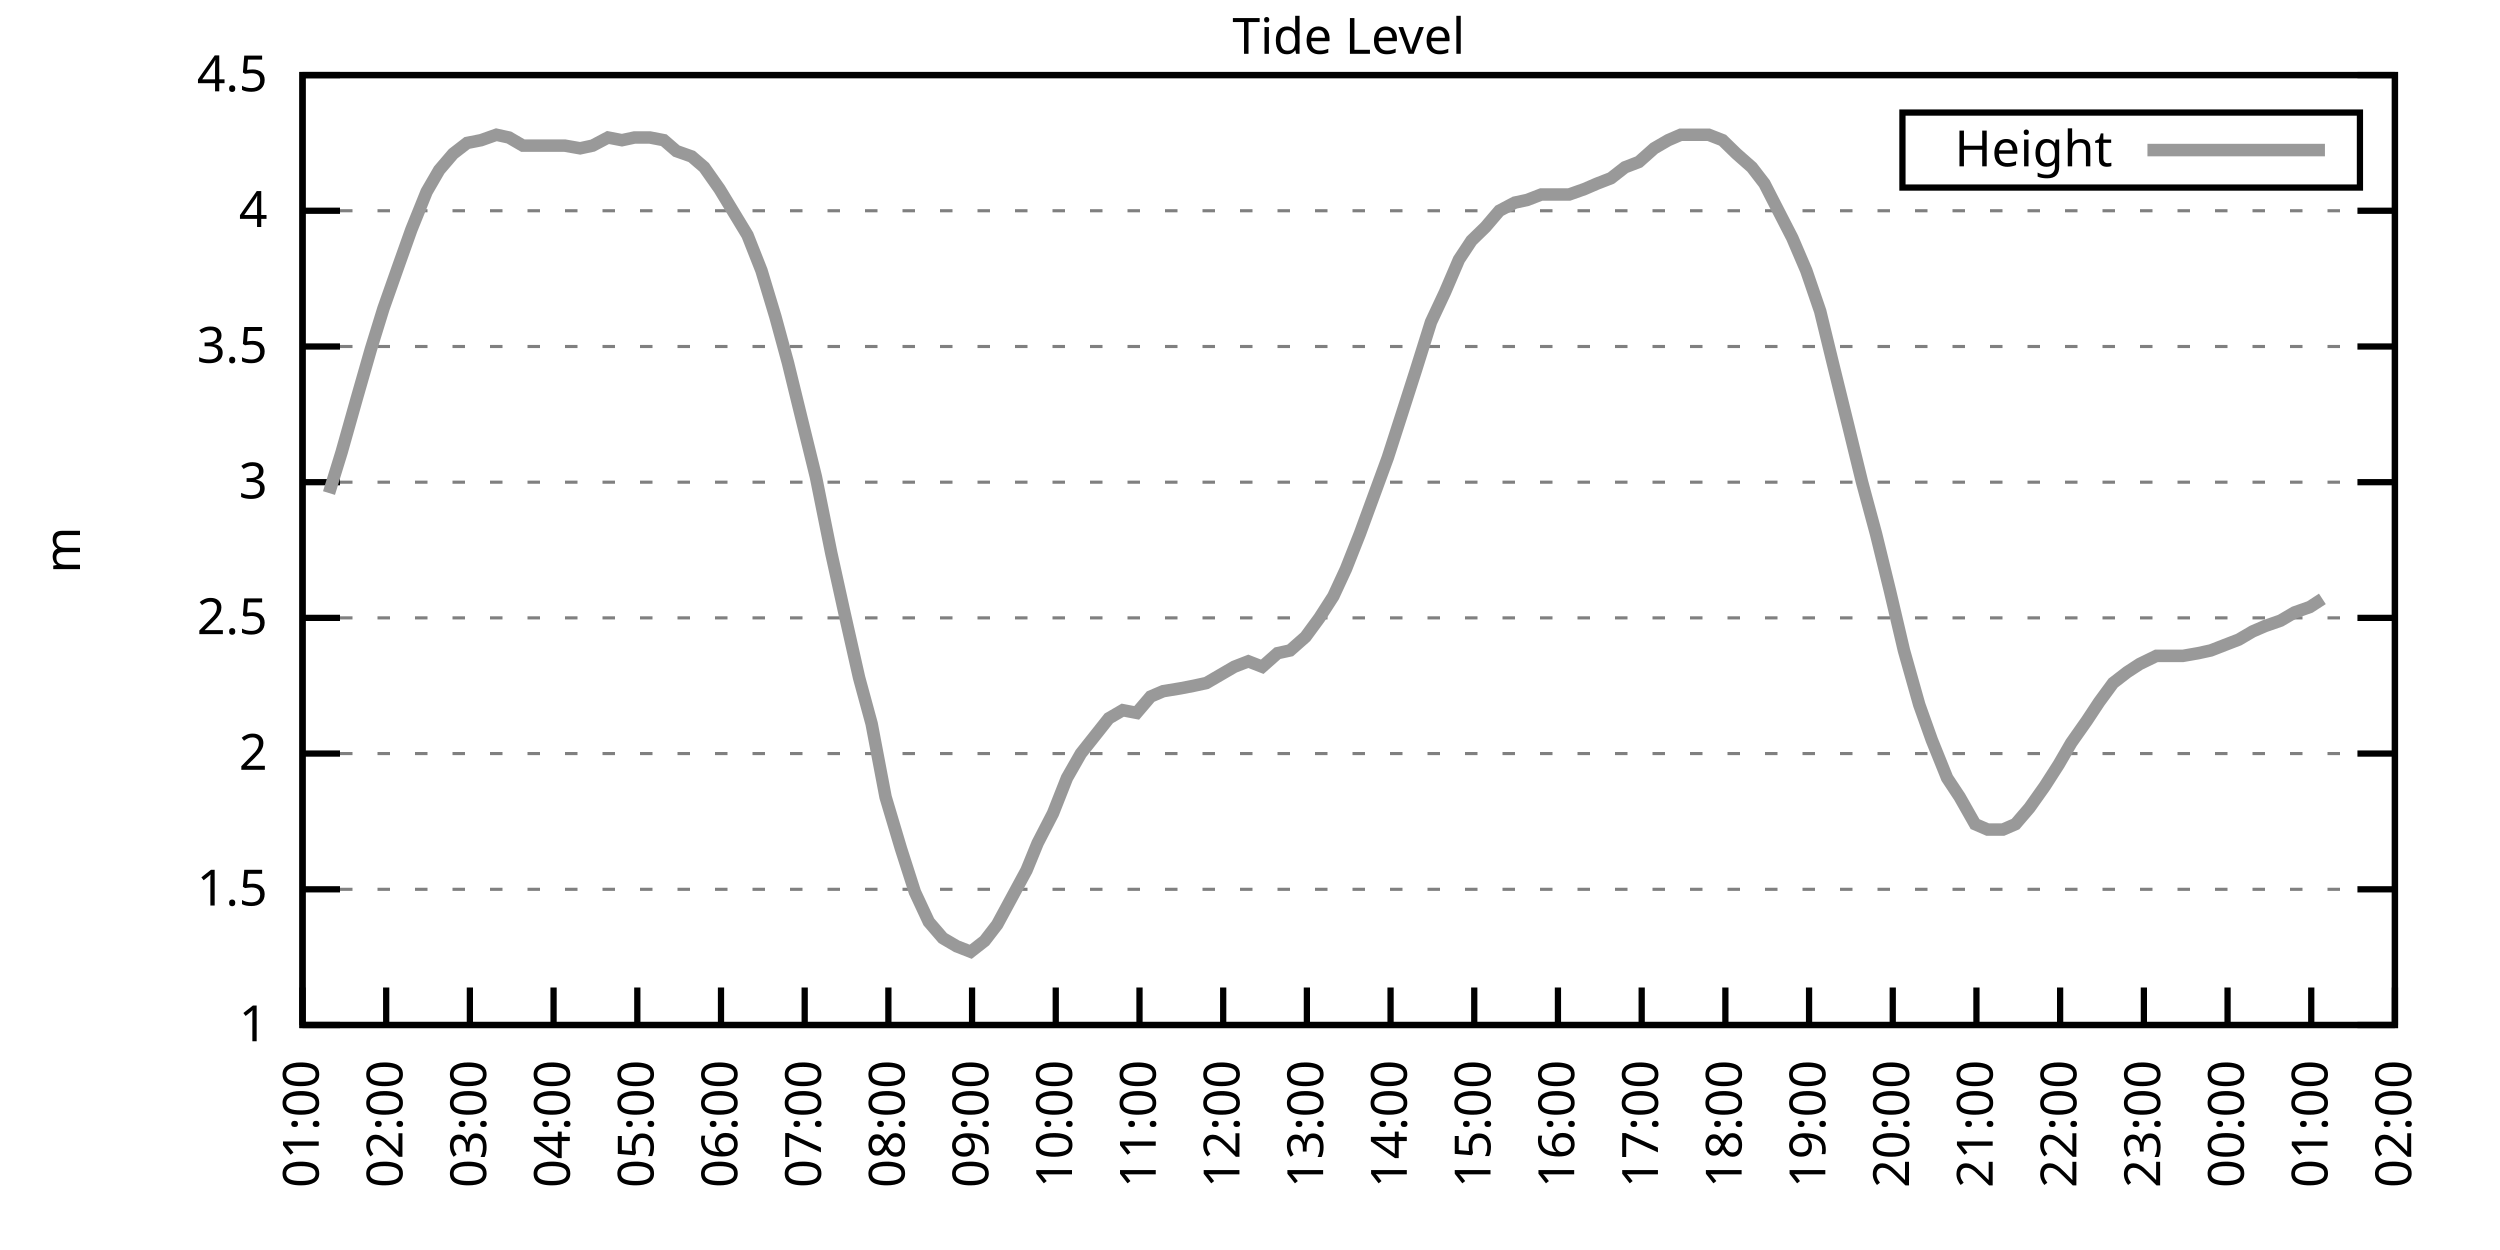
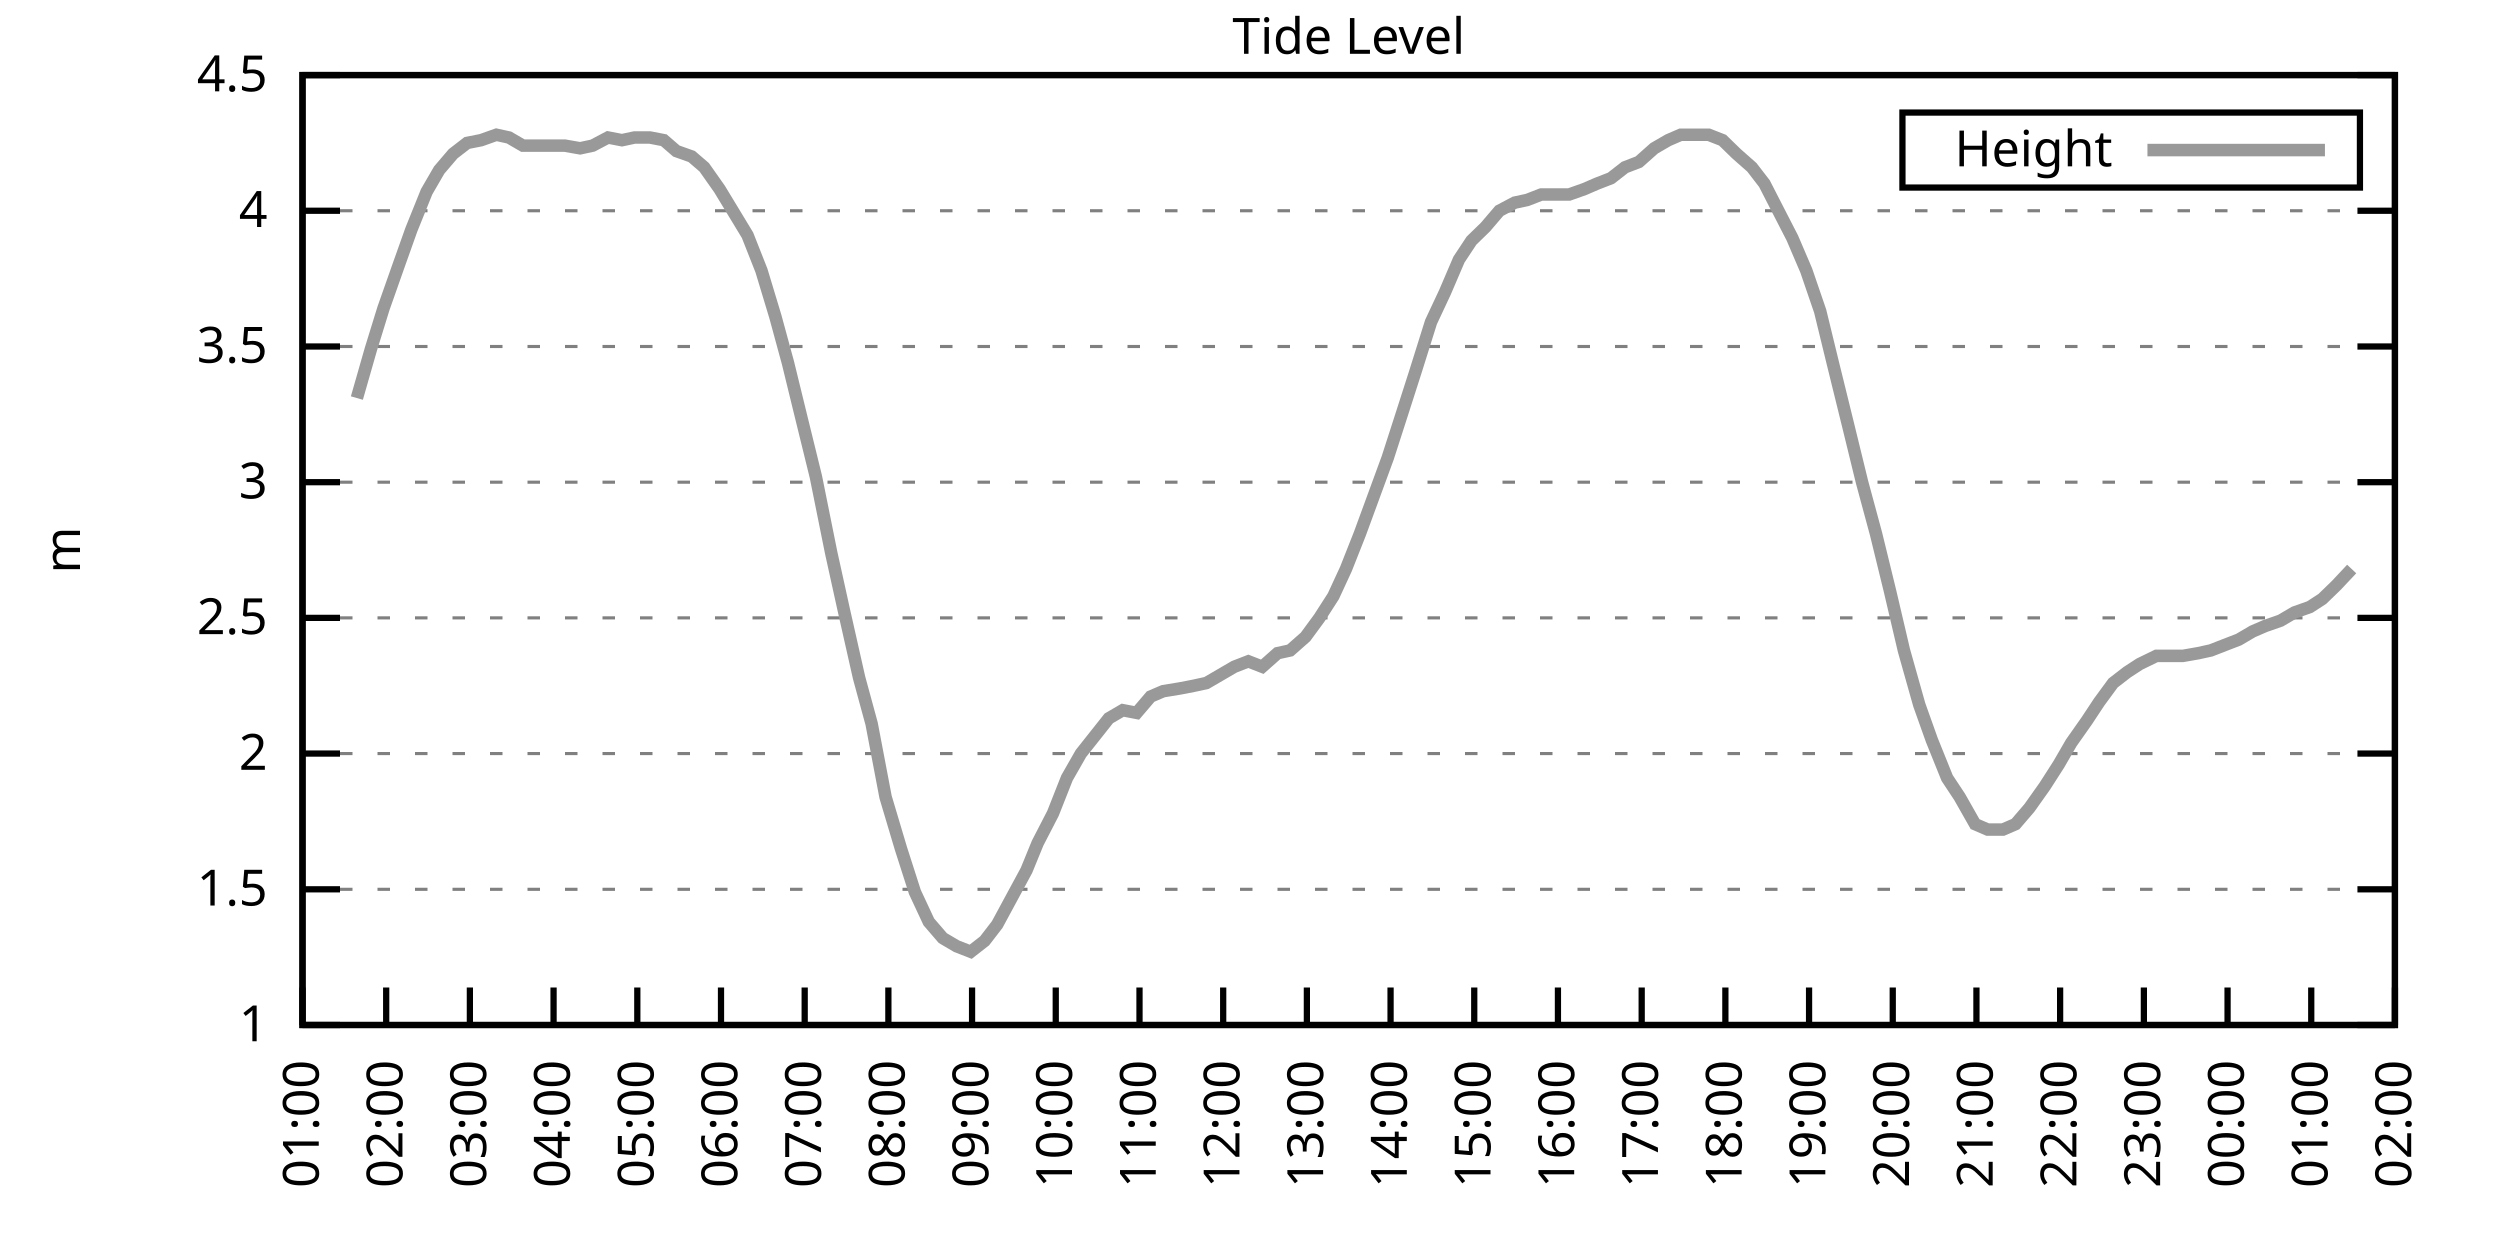
<svg xmlns="http://www.w3.org/2000/svg" xmlns:xlink="http://www.w3.org/1999/xlink" width="400" height="200" viewBox="0 0 400 200">
  <g id="gnuplot_canvas">
    <rect x="0" y="0" width="400" height="200" fill="none" />
    <defs>
      <circle id="gpDot" r="0.5" stroke-width="0.5" stroke="currentColor" />
      <path id="gpPt0" stroke-width="0.333" stroke="currentColor" d="M-1,0 h2 M0,-1 v2" />
      <path id="gpPt1" stroke-width="0.333" stroke="currentColor" d="M-1,-1 L1,1 M1,-1 L-1,1" />
      <path id="gpPt2" stroke-width="0.333" stroke="currentColor" d="M-1,0 L1,0 M0,-1 L0,1 M-1,-1 L1,1 M-1,1 L1,-1" />
      <rect id="gpPt3" stroke-width="0.333" stroke="currentColor" x="-1" y="-1" width="2" height="2" />
      <rect id="gpPt4" stroke-width="0.333" stroke="currentColor" fill="currentColor" x="-1" y="-1" width="2" height="2" />
      <circle id="gpPt5" stroke-width="0.333" stroke="currentColor" cx="0" cy="0" r="1" />
      <use xlink:href="#gpPt5" id="gpPt6" fill="currentColor" stroke="none" />
      <path id="gpPt7" stroke-width="0.333" stroke="currentColor" d="M0,-1.33 L-1.33,0.67 L1.33,0.67 z" />
      <use xlink:href="#gpPt7" id="gpPt8" fill="currentColor" stroke="none" />
      <use xlink:href="#gpPt7" id="gpPt9" stroke="currentColor" transform="rotate(180)" />
      <use xlink:href="#gpPt9" id="gpPt10" fill="currentColor" stroke="none" />
      <use xlink:href="#gpPt3" id="gpPt11" stroke="currentColor" transform="rotate(45)" />
      <use xlink:href="#gpPt11" id="gpPt12" fill="currentColor" stroke="none" />
      <path id="gpPt13" stroke-width="0.333" stroke="currentColor" d="M0,1.330 L1.265,0.411 L0.782,-1.067 L-0.782,-1.076 L-1.265,0.411 z" />
      <use xlink:href="#gpPt13" id="gpPt14" fill="currentColor" stroke="none" />
      <filter id="textbox" filterUnits="objectBoundingBox" x="0" y="0" height="1" width="1">
        <feFlood flood-color="white" flood-opacity="1" result="bgnd" />
        <feComposite in="SourceGraphic" in2="bgnd" operator="atop" />
      </filter>
      <filter id="greybox" filterUnits="objectBoundingBox" x="0" y="0" height="1" width="1">
        <feFlood flood-color="lightgrey" flood-opacity="1" result="grey" />
        <feComposite in="SourceGraphic" in2="grey" operator="atop" />
      </filter>
    </defs>
    <g fill="none" color="white" stroke="currentColor" stroke-width="1.00" stroke-linecap="butt" stroke-linejoin="miter">
</g>
    <g fill="none" color="black" stroke="currentColor" stroke-width="1.00" stroke-linecap="butt" stroke-linejoin="miter">
      <g stroke="none" shape-rendering="crispEdges">
        <polygon fill="rgb(255, 255, 255)" points="48.40,164.00 383.18,164.00 383.18,12.02 48.40,12.02 " />
      </g>
    </g>
    <g fill="none" color="black" stroke="currentColor" stroke-width="1.00" stroke-linecap="butt" stroke-linejoin="miter">
</g>
    <g fill="none" color="black" stroke="black" stroke-width="0.50" stroke-linecap="butt" stroke-linejoin="miter">
</g>
    <g fill="none" color="gray" stroke="currentColor" stroke-width="0.50" stroke-linecap="butt" stroke-linejoin="miter">
      <path stroke="gray" stroke-dasharray="2,4" class="gridline" d="M48.40,164.00 L383.19,164.00  " />
    </g>
    <g fill="none" color="gray" stroke="gray" stroke-width="1.00" stroke-linecap="butt" stroke-linejoin="miter">
</g>
    <g fill="none" color="black" stroke="currentColor" stroke-width="1.00" stroke-linecap="butt" stroke-linejoin="miter">
      <path stroke="black" d="M48.40,164.00 L54.40,164.00 M383.19,164.00 L377.19,164.00  " />
      <g transform="translate(42.80,166.60)" stroke="none" fill="black" font-family="Sans" font-size="8.00" text-anchor="end">
        <text>
          <tspan font-family="Sans"> 1</tspan>
        </text>
      </g>
    </g>
    <g fill="none" color="black" stroke="currentColor" stroke-width="1.00" stroke-linecap="butt" stroke-linejoin="miter">
</g>
    <g fill="none" color="black" stroke="black" stroke-width="0.50" stroke-linecap="butt" stroke-linejoin="miter">
</g>
    <g fill="none" color="gray" stroke="currentColor" stroke-width="0.50" stroke-linecap="butt" stroke-linejoin="miter">
      <path stroke="gray" stroke-dasharray="2,4" class="gridline" d="M48.40,142.29 L383.19,142.29  " />
    </g>
    <g fill="none" color="gray" stroke="gray" stroke-width="1.00" stroke-linecap="butt" stroke-linejoin="miter">
</g>
    <g fill="none" color="black" stroke="currentColor" stroke-width="1.00" stroke-linecap="butt" stroke-linejoin="miter">
      <path stroke="black" d="M48.40,142.29 L54.40,142.29 M383.19,142.29 L377.19,142.29  " />
      <g transform="translate(42.80,144.89)" stroke="none" fill="black" font-family="Sans" font-size="8.00" text-anchor="end">
        <text>
          <tspan font-family="Sans"> 1.5</tspan>
        </text>
      </g>
    </g>
    <g fill="none" color="black" stroke="currentColor" stroke-width="1.00" stroke-linecap="butt" stroke-linejoin="miter">
</g>
    <g fill="none" color="black" stroke="black" stroke-width="0.50" stroke-linecap="butt" stroke-linejoin="miter">
</g>
    <g fill="none" color="gray" stroke="currentColor" stroke-width="0.50" stroke-linecap="butt" stroke-linejoin="miter">
      <path stroke="gray" stroke-dasharray="2,4" class="gridline" d="M48.40,120.57 L383.19,120.57  " />
    </g>
    <g fill="none" color="gray" stroke="gray" stroke-width="1.00" stroke-linecap="butt" stroke-linejoin="miter">
</g>
    <g fill="none" color="black" stroke="currentColor" stroke-width="1.00" stroke-linecap="butt" stroke-linejoin="miter">
      <path stroke="black" d="M48.40,120.57 L54.40,120.57 M383.19,120.57 L377.19,120.57  " />
      <g transform="translate(42.80,123.17)" stroke="none" fill="black" font-family="Sans" font-size="8.00" text-anchor="end">
        <text>
          <tspan font-family="Sans"> 2</tspan>
        </text>
      </g>
    </g>
    <g fill="none" color="black" stroke="currentColor" stroke-width="1.00" stroke-linecap="butt" stroke-linejoin="miter">
</g>
    <g fill="none" color="black" stroke="black" stroke-width="0.50" stroke-linecap="butt" stroke-linejoin="miter">
</g>
    <g fill="none" color="gray" stroke="currentColor" stroke-width="0.50" stroke-linecap="butt" stroke-linejoin="miter">
      <path stroke="gray" stroke-dasharray="2,4" class="gridline" d="M48.40,98.86 L383.19,98.86  " />
    </g>
    <g fill="none" color="gray" stroke="gray" stroke-width="1.00" stroke-linecap="butt" stroke-linejoin="miter">
</g>
    <g fill="none" color="black" stroke="currentColor" stroke-width="1.00" stroke-linecap="butt" stroke-linejoin="miter">
      <path stroke="black" d="M48.40,98.86 L54.40,98.86 M383.19,98.86 L377.19,98.86  " />
      <g transform="translate(42.80,101.46)" stroke="none" fill="black" font-family="Sans" font-size="8.00" text-anchor="end">
        <text>
          <tspan font-family="Sans"> 2.5</tspan>
        </text>
      </g>
    </g>
    <g fill="none" color="black" stroke="currentColor" stroke-width="1.00" stroke-linecap="butt" stroke-linejoin="miter">
</g>
    <g fill="none" color="black" stroke="black" stroke-width="0.50" stroke-linecap="butt" stroke-linejoin="miter">
</g>
    <g fill="none" color="gray" stroke="currentColor" stroke-width="0.50" stroke-linecap="butt" stroke-linejoin="miter">
      <path stroke="gray" stroke-dasharray="2,4" class="gridline" d="M48.40,77.15 L383.19,77.15  " />
    </g>
    <g fill="none" color="gray" stroke="gray" stroke-width="1.00" stroke-linecap="butt" stroke-linejoin="miter">
</g>
    <g fill="none" color="black" stroke="currentColor" stroke-width="1.00" stroke-linecap="butt" stroke-linejoin="miter">
      <path stroke="black" d="M48.40,77.15 L54.40,77.15 M383.19,77.15 L377.19,77.15  " />
      <g transform="translate(42.80,79.75)" stroke="none" fill="black" font-family="Sans" font-size="8.00" text-anchor="end">
        <text>
          <tspan font-family="Sans"> 3</tspan>
        </text>
      </g>
    </g>
    <g fill="none" color="black" stroke="currentColor" stroke-width="1.00" stroke-linecap="butt" stroke-linejoin="miter">
</g>
    <g fill="none" color="black" stroke="black" stroke-width="0.50" stroke-linecap="butt" stroke-linejoin="miter">
</g>
    <g fill="none" color="gray" stroke="currentColor" stroke-width="0.50" stroke-linecap="butt" stroke-linejoin="miter">
      <path stroke="gray" stroke-dasharray="2,4" class="gridline" d="M48.40,55.44 L383.19,55.44  " />
    </g>
    <g fill="none" color="gray" stroke="gray" stroke-width="1.00" stroke-linecap="butt" stroke-linejoin="miter">
</g>
    <g fill="none" color="black" stroke="currentColor" stroke-width="1.00" stroke-linecap="butt" stroke-linejoin="miter">
      <path stroke="black" d="M48.40,55.44 L54.40,55.44 M383.19,55.44 L377.19,55.44  " />
      <g transform="translate(42.80,58.04)" stroke="none" fill="black" font-family="Sans" font-size="8.00" text-anchor="end">
        <text>
          <tspan font-family="Sans"> 3.5</tspan>
        </text>
      </g>
    </g>
    <g fill="none" color="black" stroke="currentColor" stroke-width="1.00" stroke-linecap="butt" stroke-linejoin="miter">
</g>
    <g fill="none" color="black" stroke="black" stroke-width="0.50" stroke-linecap="butt" stroke-linejoin="miter">
</g>
    <g fill="none" color="gray" stroke="currentColor" stroke-width="0.50" stroke-linecap="butt" stroke-linejoin="miter">
      <path stroke="gray" stroke-dasharray="2,4" class="gridline" d="M48.40,33.72 L383.19,33.72  " />
    </g>
    <g fill="none" color="gray" stroke="gray" stroke-width="1.00" stroke-linecap="butt" stroke-linejoin="miter">
</g>
    <g fill="none" color="black" stroke="currentColor" stroke-width="1.00" stroke-linecap="butt" stroke-linejoin="miter">
      <path stroke="black" d="M48.40,33.72 L54.40,33.72 M383.19,33.72 L377.19,33.72  " />
      <g transform="translate(42.80,36.32)" stroke="none" fill="black" font-family="Sans" font-size="8.00" text-anchor="end">
        <text>
          <tspan font-family="Sans"> 4</tspan>
        </text>
      </g>
    </g>
    <g fill="none" color="black" stroke="currentColor" stroke-width="1.00" stroke-linecap="butt" stroke-linejoin="miter">
</g>
    <g fill="none" color="black" stroke="black" stroke-width="0.50" stroke-linecap="butt" stroke-linejoin="miter">
</g>
    <g fill="none" color="gray" stroke="currentColor" stroke-width="0.50" stroke-linecap="butt" stroke-linejoin="miter">
      <path stroke="gray" stroke-dasharray="2,4" class="gridline" d="M48.40,12.01 L383.19,12.01  " />
    </g>
    <g fill="none" color="gray" stroke="gray" stroke-width="1.00" stroke-linecap="butt" stroke-linejoin="miter">
</g>
    <g fill="none" color="black" stroke="currentColor" stroke-width="1.00" stroke-linecap="butt" stroke-linejoin="miter">
      <path stroke="black" d="M48.40,12.01 L54.40,12.01 M383.19,12.01 L377.19,12.01  " />
      <g transform="translate(42.80,14.61)" stroke="none" fill="black" font-family="Sans" font-size="8.00" text-anchor="end">
        <text>
          <tspan font-family="Sans"> 4.5</tspan>
        </text>
      </g>
    </g>
    <g fill="none" color="black" stroke="currentColor" stroke-width="1.00" stroke-linecap="butt" stroke-linejoin="miter">
      <path stroke="black" d="M48.40,164.00 L48.40,158.00  " />
      <g transform="translate(51.00,169.60) rotate(270.00)" stroke="none" fill="black" font-family="Sans" font-size="8.00" text-anchor="end">
        <text>
          <tspan font-family="Sans">01:00</tspan>
        </text>
      </g>
    </g>
    <g fill="none" color="black" stroke="currentColor" stroke-width="1.00" stroke-linecap="butt" stroke-linejoin="miter">
      <path stroke="black" d="M61.79,164.00 L61.79,158.00  " />
      <g transform="translate(64.39,169.60) rotate(270.00)" stroke="none" fill="black" font-family="Sans" font-size="8.00" text-anchor="end">
        <text>
          <tspan font-family="Sans">02:00</tspan>
        </text>
      </g>
    </g>
    <g fill="none" color="black" stroke="currentColor" stroke-width="1.00" stroke-linecap="butt" stroke-linejoin="miter">
      <path stroke="black" d="M75.18,164.00 L75.18,158.00  " />
      <g transform="translate(77.78,169.60) rotate(270.00)" stroke="none" fill="black" font-family="Sans" font-size="8.00" text-anchor="end">
        <text>
          <tspan font-family="Sans">03:00</tspan>
        </text>
      </g>
    </g>
    <g fill="none" color="black" stroke="currentColor" stroke-width="1.00" stroke-linecap="butt" stroke-linejoin="miter">
      <path stroke="black" d="M88.57,164.00 L88.57,158.00  " />
      <g transform="translate(91.17,169.60) rotate(270.00)" stroke="none" fill="black" font-family="Sans" font-size="8.00" text-anchor="end">
        <text>
          <tspan font-family="Sans">04:00</tspan>
        </text>
      </g>
    </g>
    <g fill="none" color="black" stroke="currentColor" stroke-width="1.00" stroke-linecap="butt" stroke-linejoin="miter">
      <path stroke="black" d="M101.97,164.00 L101.97,158.00  " />
      <g transform="translate(104.57,169.60) rotate(270.00)" stroke="none" fill="black" font-family="Sans" font-size="8.00" text-anchor="end">
        <text>
          <tspan font-family="Sans">05:00</tspan>
        </text>
      </g>
    </g>
    <g fill="none" color="black" stroke="currentColor" stroke-width="1.00" stroke-linecap="butt" stroke-linejoin="miter">
      <path stroke="black" d="M115.36,164.00 L115.36,158.00  " />
      <g transform="translate(117.96,169.60) rotate(270.00)" stroke="none" fill="black" font-family="Sans" font-size="8.00" text-anchor="end">
        <text>
          <tspan font-family="Sans">06:00</tspan>
        </text>
      </g>
    </g>
    <g fill="none" color="black" stroke="currentColor" stroke-width="1.00" stroke-linecap="butt" stroke-linejoin="miter">
      <path stroke="black" d="M128.75,164.00 L128.75,158.00  " />
      <g transform="translate(131.35,169.60) rotate(270.00)" stroke="none" fill="black" font-family="Sans" font-size="8.00" text-anchor="end">
        <text>
          <tspan font-family="Sans">07:00</tspan>
        </text>
      </g>
    </g>
    <g fill="none" color="black" stroke="currentColor" stroke-width="1.00" stroke-linecap="butt" stroke-linejoin="miter">
      <path stroke="black" d="M142.14,164.00 L142.14,158.00  " />
      <g transform="translate(144.74,169.60) rotate(270.00)" stroke="none" fill="black" font-family="Sans" font-size="8.00" text-anchor="end">
        <text>
          <tspan font-family="Sans">08:00</tspan>
        </text>
      </g>
    </g>
    <g fill="none" color="black" stroke="currentColor" stroke-width="1.00" stroke-linecap="butt" stroke-linejoin="miter">
      <path stroke="black" d="M155.53,164.00 L155.53,158.00  " />
      <g transform="translate(158.13,169.60) rotate(270.00)" stroke="none" fill="black" font-family="Sans" font-size="8.00" text-anchor="end">
        <text>
          <tspan font-family="Sans">09:00</tspan>
        </text>
      </g>
    </g>
    <g fill="none" color="black" stroke="currentColor" stroke-width="1.00" stroke-linecap="butt" stroke-linejoin="miter">
      <path stroke="black" d="M168.92,164.00 L168.92,158.00  " />
      <g transform="translate(171.52,169.60) rotate(270.00)" stroke="none" fill="black" font-family="Sans" font-size="8.00" text-anchor="end">
        <text>
          <tspan font-family="Sans">10:00</tspan>
        </text>
      </g>
    </g>
    <g fill="none" color="black" stroke="currentColor" stroke-width="1.00" stroke-linecap="butt" stroke-linejoin="miter">
      <path stroke="black" d="M182.32,164.00 L182.32,158.00  " />
      <g transform="translate(184.92,169.60) rotate(270.00)" stroke="none" fill="black" font-family="Sans" font-size="8.00" text-anchor="end">
        <text>
          <tspan font-family="Sans">11:00</tspan>
        </text>
      </g>
    </g>
    <g fill="none" color="black" stroke="currentColor" stroke-width="1.00" stroke-linecap="butt" stroke-linejoin="miter">
      <path stroke="black" d="M195.71,164.00 L195.71,158.00  " />
      <g transform="translate(198.31,169.60) rotate(270.00)" stroke="none" fill="black" font-family="Sans" font-size="8.00" text-anchor="end">
        <text>
          <tspan font-family="Sans">12:00</tspan>
        </text>
      </g>
    </g>
    <g fill="none" color="black" stroke="currentColor" stroke-width="1.00" stroke-linecap="butt" stroke-linejoin="miter">
      <path stroke="black" d="M209.10,164.00 L209.10,158.00  " />
      <g transform="translate(211.70,169.60) rotate(270.00)" stroke="none" fill="black" font-family="Sans" font-size="8.00" text-anchor="end">
        <text>
          <tspan font-family="Sans">13:00</tspan>
        </text>
      </g>
    </g>
    <g fill="none" color="black" stroke="currentColor" stroke-width="1.00" stroke-linecap="butt" stroke-linejoin="miter">
      <path stroke="black" d="M222.49,164.00 L222.49,158.00  " />
      <g transform="translate(225.09,169.60) rotate(270.00)" stroke="none" fill="black" font-family="Sans" font-size="8.00" text-anchor="end">
        <text>
          <tspan font-family="Sans">14:00</tspan>
        </text>
      </g>
    </g>
    <g fill="none" color="black" stroke="currentColor" stroke-width="1.00" stroke-linecap="butt" stroke-linejoin="miter">
      <path stroke="black" d="M235.88,164.00 L235.88,158.00  " />
      <g transform="translate(238.48,169.60) rotate(270.00)" stroke="none" fill="black" font-family="Sans" font-size="8.00" text-anchor="end">
        <text>
          <tspan font-family="Sans">15:00</tspan>
        </text>
      </g>
    </g>
    <g fill="none" color="black" stroke="currentColor" stroke-width="1.00" stroke-linecap="butt" stroke-linejoin="miter">
      <path stroke="black" d="M249.27,164.00 L249.27,158.00  " />
      <g transform="translate(251.87,169.60) rotate(270.00)" stroke="none" fill="black" font-family="Sans" font-size="8.00" text-anchor="end">
        <text>
          <tspan font-family="Sans">16:00</tspan>
        </text>
      </g>
    </g>
    <g fill="none" color="black" stroke="currentColor" stroke-width="1.00" stroke-linecap="butt" stroke-linejoin="miter">
      <path stroke="black" d="M262.67,164.00 L262.67,158.00  " />
      <g transform="translate(265.27,169.60) rotate(270.00)" stroke="none" fill="black" font-family="Sans" font-size="8.00" text-anchor="end">
        <text>
          <tspan font-family="Sans">17:00</tspan>
        </text>
      </g>
    </g>
    <g fill="none" color="black" stroke="currentColor" stroke-width="1.00" stroke-linecap="butt" stroke-linejoin="miter">
      <path stroke="black" d="M276.06,164.00 L276.06,158.00  " />
      <g transform="translate(278.66,169.60) rotate(270.00)" stroke="none" fill="black" font-family="Sans" font-size="8.00" text-anchor="end">
        <text>
          <tspan font-family="Sans">18:00</tspan>
        </text>
      </g>
    </g>
    <g fill="none" color="black" stroke="currentColor" stroke-width="1.00" stroke-linecap="butt" stroke-linejoin="miter">
      <path stroke="black" d="M289.45,164.00 L289.45,158.00  " />
      <g transform="translate(292.05,169.60) rotate(270.00)" stroke="none" fill="black" font-family="Sans" font-size="8.00" text-anchor="end">
        <text>
          <tspan font-family="Sans">19:00</tspan>
        </text>
      </g>
    </g>
    <g fill="none" color="black" stroke="currentColor" stroke-width="1.00" stroke-linecap="butt" stroke-linejoin="miter">
      <path stroke="black" d="M302.84,164.00 L302.84,158.00  " />
      <g transform="translate(305.44,169.60) rotate(270.00)" stroke="none" fill="black" font-family="Sans" font-size="8.00" text-anchor="end">
        <text>
          <tspan font-family="Sans">20:00</tspan>
        </text>
      </g>
    </g>
    <g fill="none" color="black" stroke="currentColor" stroke-width="1.00" stroke-linecap="butt" stroke-linejoin="miter">
      <path stroke="black" d="M316.23,164.00 L316.23,158.00  " />
      <g transform="translate(318.83,169.60) rotate(270.00)" stroke="none" fill="black" font-family="Sans" font-size="8.00" text-anchor="end">
        <text>
          <tspan font-family="Sans">21:00</tspan>
        </text>
      </g>
    </g>
    <g fill="none" color="black" stroke="currentColor" stroke-width="1.00" stroke-linecap="butt" stroke-linejoin="miter">
      <path stroke="black" d="M329.62,164.00 L329.62,158.00  " />
      <g transform="translate(332.22,169.60) rotate(270.00)" stroke="none" fill="black" font-family="Sans" font-size="8.00" text-anchor="end">
        <text>
          <tspan font-family="Sans">22:00</tspan>
        </text>
      </g>
    </g>
    <g fill="none" color="black" stroke="currentColor" stroke-width="1.00" stroke-linecap="butt" stroke-linejoin="miter">
      <path stroke="black" d="M343.02,164.00 L343.02,158.00  " />
      <g transform="translate(345.62,169.60) rotate(270.00)" stroke="none" fill="black" font-family="Sans" font-size="8.00" text-anchor="end">
        <text>
          <tspan font-family="Sans">23:00</tspan>
        </text>
      </g>
    </g>
    <g fill="none" color="black" stroke="currentColor" stroke-width="1.00" stroke-linecap="butt" stroke-linejoin="miter">
      <path stroke="black" d="M356.41,164.00 L356.41,158.00  " />
      <g transform="translate(359.01,169.60) rotate(270.00)" stroke="none" fill="black" font-family="Sans" font-size="8.00" text-anchor="end">
        <text>
          <tspan font-family="Sans">00:00</tspan>
        </text>
      </g>
    </g>
    <g fill="none" color="black" stroke="currentColor" stroke-width="1.00" stroke-linecap="butt" stroke-linejoin="miter">
      <path stroke="black" d="M369.80,164.00 L369.80,158.00  " />
      <g transform="translate(372.40,169.60) rotate(270.00)" stroke="none" fill="black" font-family="Sans" font-size="8.00" text-anchor="end">
        <text>
          <tspan font-family="Sans">01:00</tspan>
        </text>
      </g>
    </g>
    <g fill="none" color="black" stroke="currentColor" stroke-width="1.00" stroke-linecap="butt" stroke-linejoin="miter">
      <path stroke="black" d="M383.19,164.00 L383.19,158.00  " />
      <g transform="translate(385.79,169.60) rotate(270.00)" stroke="none" fill="black" font-family="Sans" font-size="8.00" text-anchor="end">
        <text>
          <tspan font-family="Sans">02:00</tspan>
        </text>
      </g>
    </g>
    <g fill="none" color="black" stroke="currentColor" stroke-width="1.00" stroke-linecap="butt" stroke-linejoin="miter">
</g>
    <g fill="none" color="black" stroke="currentColor" stroke-width="1.00" stroke-linecap="butt" stroke-linejoin="miter">
      <path stroke="black" d="M48.40,12.01 L48.40,164.00 L383.19,164.00 L383.19,12.01 L48.40,12.01 Z  " />
    </g>
    <g fill="none" color="black" stroke="currentColor" stroke-width="1.00" stroke-linecap="butt" stroke-linejoin="miter">
</g>
    <g fill="none" color="black" stroke="currentColor" stroke-width="1.00" stroke-linecap="butt" stroke-linejoin="miter">
      <path stroke="black" d="M304.39,30.01 L304.39,18.01 L377.59,18.01 L377.59,30.01 L304.39,30.01 Z  " />
    </g>
    <g id="Tide_level_plot_1">
      <g fill="none" color="white" stroke="black" stroke-width="2.00" stroke-linecap="butt" stroke-linejoin="miter">
</g>
      <g fill="none" color="black" stroke="currentColor" stroke-width="2.00" stroke-linecap="butt" stroke-linejoin="miter">
        <g transform="translate(337.99,26.61)" stroke="none" fill="black" font-family="Sans" font-size="8.00" text-anchor="end">
          <text>
            <tspan font-family="Sans">Height</tspan>
          </text>
        </g>
      </g>
      <g fill="none" color="black" stroke="currentColor" stroke-width="2.00" stroke-linecap="butt" stroke-linejoin="miter">
-         <path stroke="rgb(153, 153, 153)" d="M343.59,24.01 L371.99,24.01 M52.64,78.89 L54.65,72.37 L57.10,63.69 L59.34,55.87 L61.35,49.36 L63.80,42.41   L65.81,36.76 L68.26,30.68 L70.27,27.21 L72.50,24.60 L74.74,22.87 L76.97,22.43 L79.42,21.56 L81.43,22.00   L83.66,23.30 L85.90,23.30 L88.35,23.30 L90.36,23.30 L92.82,23.73 L94.82,23.30 L97.28,22.00 L99.51,22.43   L101.52,22.00 L103.98,22.00 L106.21,22.43 L108.22,24.17 L110.67,25.04 L112.68,26.77 L115.13,30.25 L119.60,37.63   L121.83,43.28 L124.06,50.66 L126.07,58.04 L128.30,67.16 L130.54,76.28 L132.99,88.44 L135.00,97.56 L137.45,108.42   L139.46,115.80 L141.69,127.52 L144.15,135.77 L146.38,142.72 L148.61,147.50 L150.85,150.10 L153.08,151.41 L155.31,152.28   L157.54,150.54 L159.55,147.93 L164.24,139.25 L166.02,134.90 L168.48,130.13 L170.71,124.48 L172.94,120.57 L177.41,114.93   L179.64,113.63 L181.87,114.06 L184.10,111.45 L186.11,110.59 L188.79,110.15 L191.02,109.72 L193.03,109.28 L195.26,107.98   L197.49,106.68 L199.73,105.81 L201.96,106.68 L204.41,104.51 L206.42,104.07 L208.88,101.90 L211.11,98.86 L213.34,95.39   L215.35,91.04 L217.58,85.40 L219.81,79.32 L222.04,73.24 L224.28,66.29 L226.51,59.34 L228.96,51.53 L231.20,46.75   L233.43,41.54 L235.44,38.50 L237.67,36.33 L239.90,33.72 L242.36,32.42 L244.36,31.99 L246.60,31.12 L249.05,31.12   L251.06,31.12 L253.51,30.25 L255.52,29.38 L257.76,28.51 L259.99,26.77 L262.22,25.91 L264.67,23.73 L266.91,22.43   L268.92,21.56 L271.37,21.56 L273.38,21.56 L275.61,22.43 L277.84,24.60 L280.30,26.77 L282.31,29.38 L284.76,34.16   L286.77,38.07 L289.00,43.28 L291.23,49.79 L293.24,58.04 L295.70,68.03 L297.93,77.15 L300.16,85.40 L302.39,94.52   L304.63,104.07 L307.08,112.76 L309.09,118.40 L311.54,124.48 L313.55,127.52 L316.01,131.86 L318.02,132.73 L320.47,132.73   L322.48,131.86 L324.71,129.26 L327.17,125.79 L329.40,122.31 L331.41,118.84 L333.86,115.36 L335.87,112.32 L338.10,109.28   L340.34,107.55 L342.35,106.24 L345.02,104.94 L347.03,104.94 L349.26,104.94 L351.72,104.51 L353.73,104.07 L355.96,103.20   L358.19,102.34 L360.42,101.03 L362.43,100.16 L364.89,99.30 L367.12,97.99 L369.58,97.12 L371.58,95.82  " />
+         <path stroke="rgb(153, 153, 153)" d="M343.59,24.01 L371.99,24.01 M57.10,63.69 L59.34,55.87 L61.35,49.36 L63.80,42.41 L65.81,36.76 L68.26,30.68   L70.27,27.21 L72.50,24.60 L74.74,22.87 L76.97,22.43 L79.42,21.56 L81.43,22.00 L83.66,23.30 L85.90,23.30   L88.35,23.30 L90.36,23.30 L92.82,23.73 L94.82,23.30 L97.28,22.00 L99.51,22.43 L101.52,22.00 L103.98,22.00   L106.21,22.43 L108.22,24.17 L110.67,25.04 L112.68,26.77 L115.13,30.25 L119.60,37.63 L121.83,43.28 L124.06,50.66   L126.07,58.04 L128.30,67.16 L130.54,76.28 L132.99,88.44 L135.00,97.56 L137.45,108.42 L139.46,115.80 L141.69,127.52   L144.15,135.77 L146.38,142.72 L148.61,147.50 L150.85,150.10 L153.08,151.41 L155.31,152.28 L157.54,150.54 L159.55,147.93   L164.24,139.25 L166.02,134.90 L168.48,130.13 L170.71,124.48 L172.94,120.57 L177.41,114.93 L179.64,113.63 L181.87,114.06   L184.10,111.45 L186.11,110.59 L188.79,110.15 L191.02,109.72 L193.03,109.28 L195.26,107.98 L197.49,106.68 L199.73,105.81   L201.96,106.68 L204.41,104.51 L206.42,104.07 L208.88,101.90 L211.11,98.86 L213.34,95.39 L215.35,91.04 L217.58,85.40   L219.81,79.32 L222.04,73.24 L224.28,66.29 L226.51,59.34 L228.96,51.53 L231.20,46.75 L233.43,41.54 L235.44,38.50   L237.67,36.33 L239.90,33.72 L242.36,32.42 L244.36,31.99 L246.60,31.12 L249.05,31.12 L251.06,31.12 L253.51,30.25   L255.52,29.38 L257.76,28.51 L259.99,26.77 L262.22,25.91 L264.67,23.73 L266.91,22.43 L268.92,21.56 L271.37,21.56   L273.38,21.56 L275.61,22.43 L277.84,24.60 L280.30,26.77 L282.31,29.38 L284.76,34.16 L286.77,38.07 L289.00,43.28   L291.23,49.79 L293.24,58.04 L295.70,68.03 L297.93,77.15 L300.16,85.40 L302.39,94.52 L304.63,104.07 L307.08,112.76   L309.09,118.40 L311.54,124.48 L313.55,127.52 L316.01,131.86 L318.02,132.73 L320.47,132.73 L322.48,131.86 L324.71,129.26   L327.17,125.79 L329.40,122.31 L331.41,118.84 L333.86,115.36 L335.87,112.32 L338.10,109.28 L340.34,107.55 L342.35,106.24   L345.02,104.94 L347.03,104.94 L349.26,104.94 L351.72,104.51 L353.73,104.07 L355.96,103.20 L358.19,102.34 L360.42,101.03   L362.43,100.16 L364.89,99.30 L367.12,97.99 L369.58,97.12 L371.58,95.82 L373.82,93.65 L376.27,91.04  " />
      </g>
    </g>
    <g fill="none" color="black" stroke="currentColor" stroke-width="2.00" stroke-linecap="butt" stroke-linejoin="miter">
</g>
    <g fill="none" color="black" stroke="black" stroke-width="1.00" stroke-linecap="butt" stroke-linejoin="miter">
</g>
    <g fill="none" color="black" stroke="currentColor" stroke-width="1.00" stroke-linecap="butt" stroke-linejoin="miter">
      <path stroke="black" d="M48.40,12.01 L48.40,164.00 L383.19,164.00 L383.19,12.01 L48.40,12.01 Z  " />
      <g transform="translate(12.80,88.01) rotate(270.00)" stroke="none" fill="black" font-family="Sans" font-size="8.00" text-anchor="middle">
        <text>
          <tspan font-family="Sans">m</tspan>
        </text>
      </g>
    </g>
    <g fill="none" color="black" stroke="currentColor" stroke-width="1.00" stroke-linecap="butt" stroke-linejoin="miter">
</g>
    <g fill="none" color="black" stroke="currentColor" stroke-width="1.00" stroke-linecap="butt" stroke-linejoin="miter">
      <g transform="translate(215.79,8.61)" stroke="none" fill="black" font-family="Sans" font-size="8.00" text-anchor="middle">
        <text>
          <tspan font-family="Sans">Tide Level</tspan>
        </text>
      </g>
    </g>
    <g fill="none" color="black" stroke="currentColor" stroke-width="1.00" stroke-linecap="butt" stroke-linejoin="miter">
</g>
  </g>
</svg>
